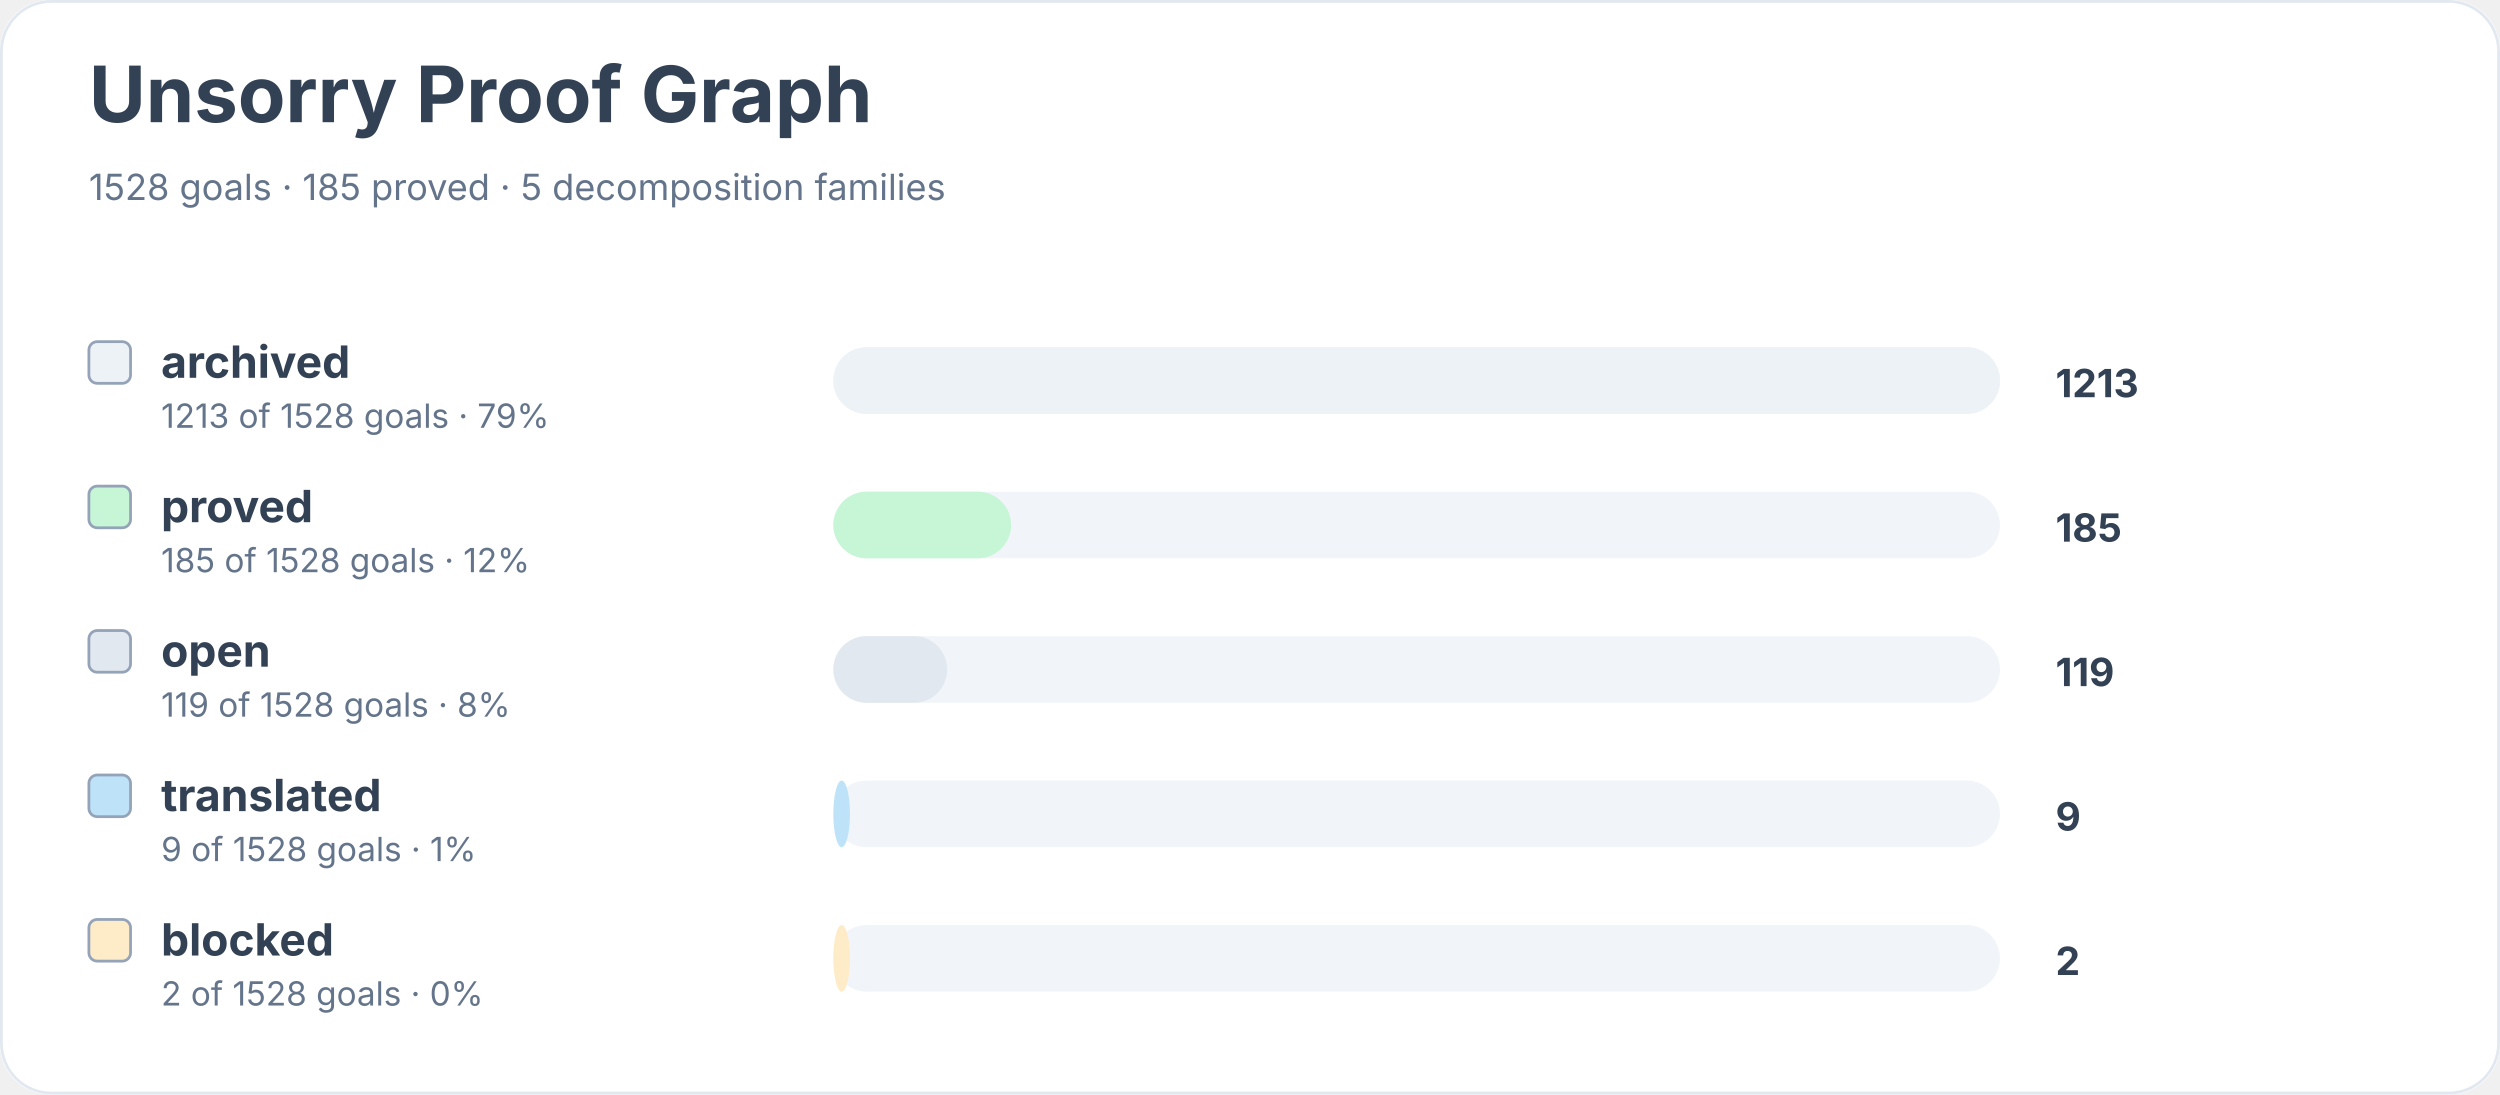
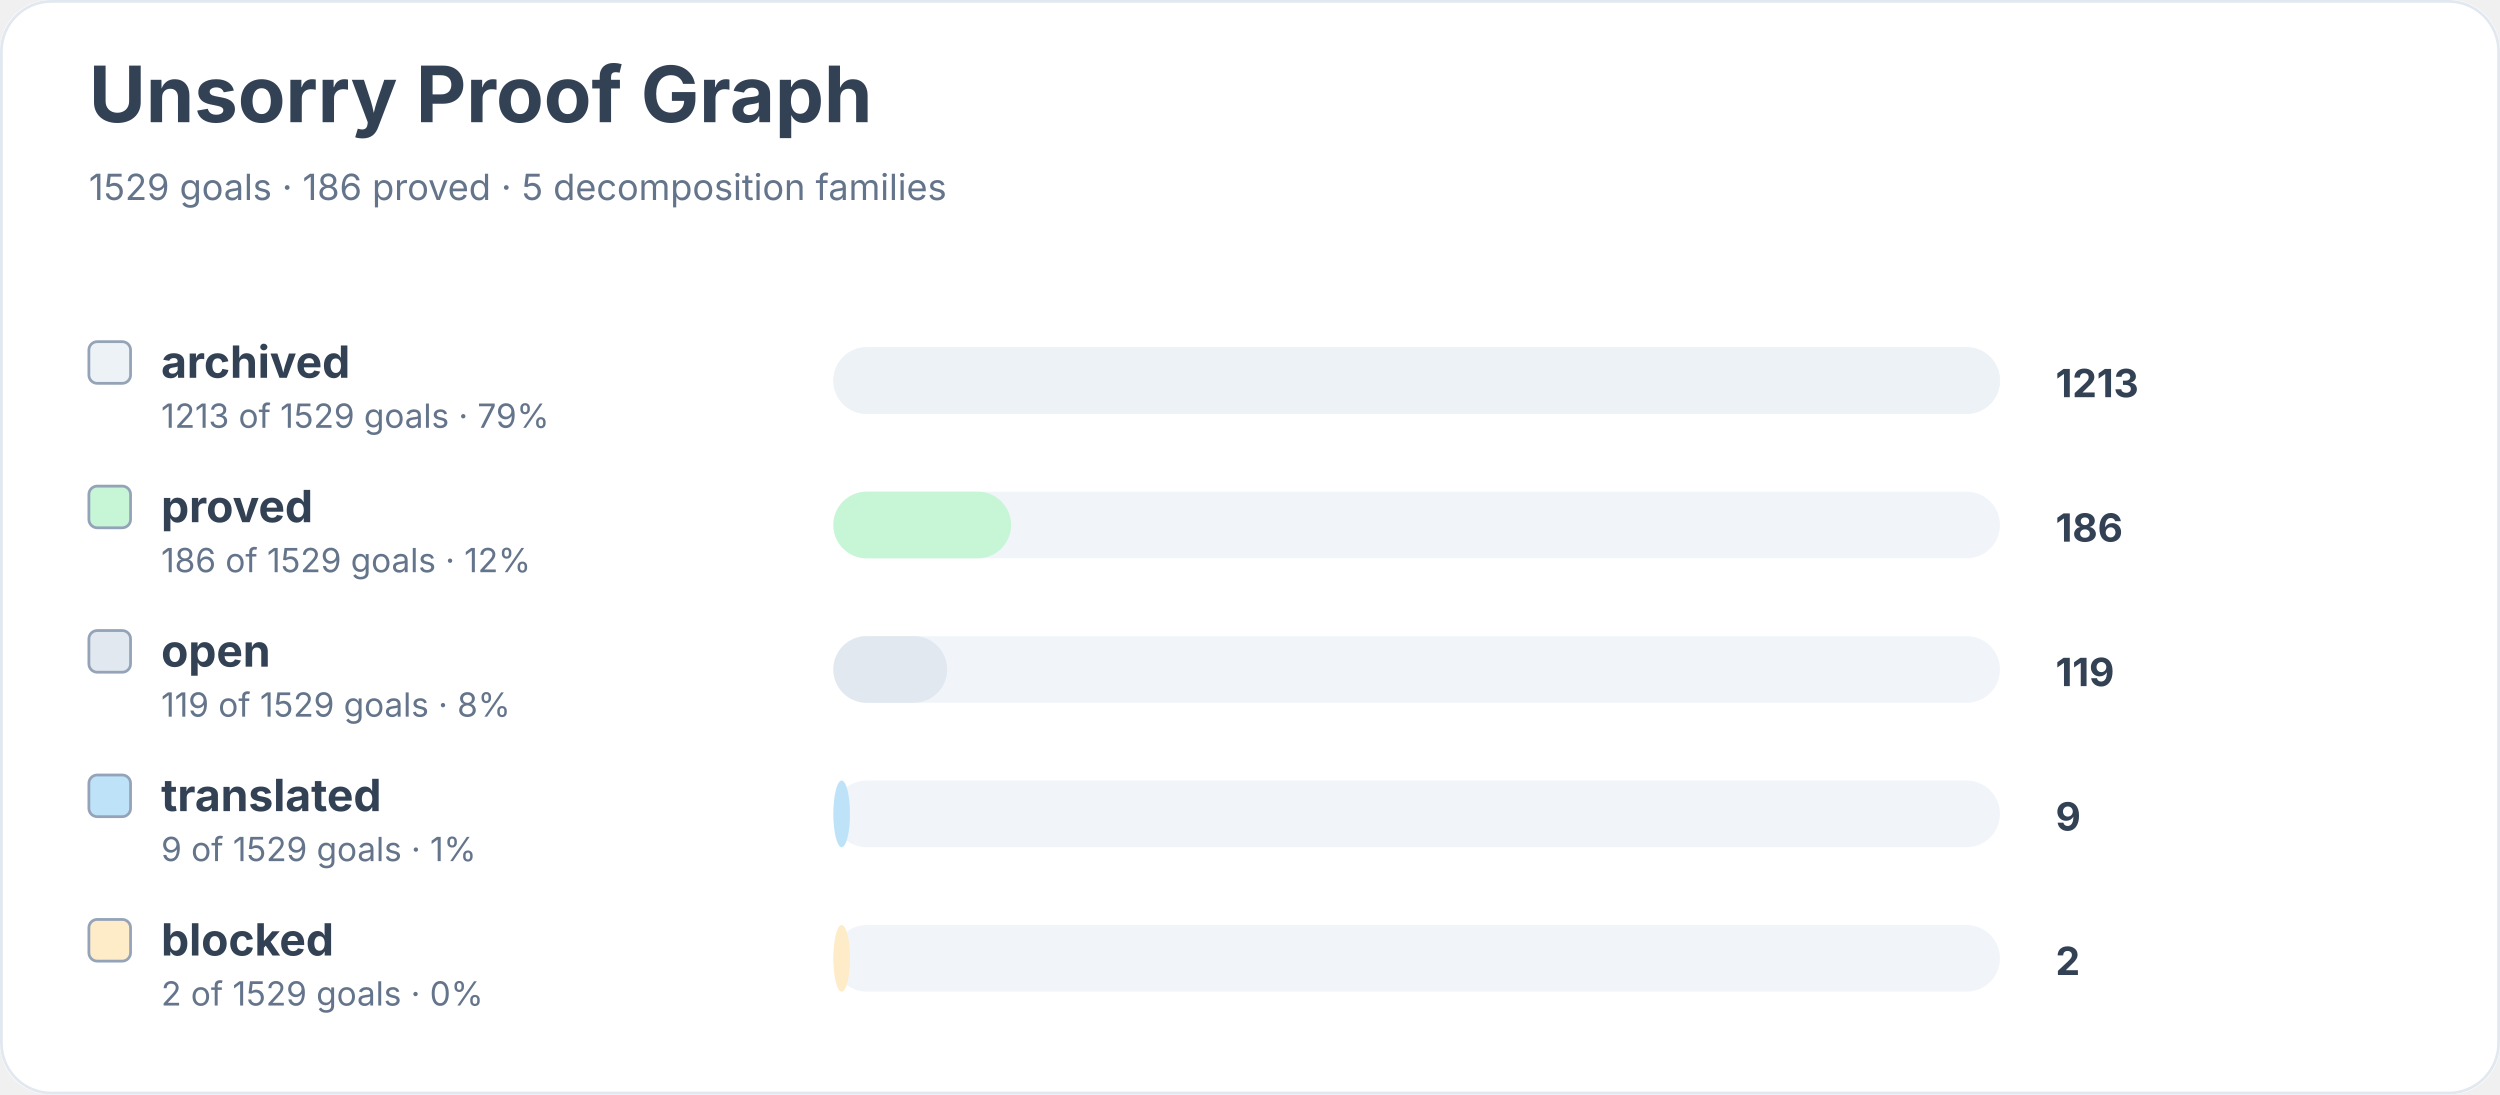
<svg xmlns="http://www.w3.org/2000/svg" width="900" height="394" viewBox="0 0 900 394" role="img" aria-labelledby="title desc">
  <rect width="900" height="100%" rx="18" fill="#ffffff" />
  <rect x="0.5" y="0.5" width="899" height="393" rx="18" fill="none" stroke="#e2e8f0" />
  <text x="32" y="44" font-family="Inter, system-ui, sans-serif" font-size="28" font-weight="700" fill="#334155">Unsorry Proof Graph</text>
-   <text x="32" y="72" font-family="Inter, system-ui, sans-serif" font-size="13" fill="#64748b">1528 goals · 185 proved · 5 decomposition families</text>
+   <text x="32" y="72" font-family="Inter, system-ui, sans-serif" font-size="13" fill="#64748b">1529 goals · 186 proved · 5 decomposition families</text>
  <rect x="32" y="123" width="15" height="15" rx="3" fill="#edf2f7" stroke="#94a3b8" />
  <text x="58" y="136" font-family="Inter, system-ui, sans-serif" font-size="16" font-weight="650" fill="#334155">archived</text>
-   <text x="58" y="154" font-family="Inter, system-ui, sans-serif" font-size="12" fill="#64748b">1213 of 1528 goals · 79%</text>
+   <text x="58" y="154" font-family="Inter, system-ui, sans-serif" font-size="12" fill="#64748b">1213 of 1529 goals · 79%</text>
  <rect x="300" y="125" width="420" height="24" rx="12" fill="#f1f5f9" />
  <rect x="300" y="125" width="420" height="24" rx="12" fill="#edf2f7" />
  <text x="740" y="143" font-family="Inter, system-ui, sans-serif" font-size="14" font-weight="700" fill="#334155">1213</text>
  <rect x="32" y="175" width="15" height="15" rx="3" fill="#c6f6d5" stroke="#94a3b8" />
  <text x="58" y="188" font-family="Inter, system-ui, sans-serif" font-size="16" font-weight="650" fill="#334155">proved</text>
-   <text x="58" y="206" font-family="Inter, system-ui, sans-serif" font-size="12" fill="#64748b">185 of 1528 goals · 12%</text>
+   <text x="58" y="206" font-family="Inter, system-ui, sans-serif" font-size="12" fill="#64748b">186 of 1529 goals · 12%</text>
  <rect x="300" y="177" width="420" height="24" rx="12" fill="#f1f5f9" />
  <rect x="300" y="177" width="64" height="24" rx="12" fill="#c6f6d5" />
-   <text x="740" y="195" font-family="Inter, system-ui, sans-serif" font-size="14" font-weight="700" fill="#334155">185</text>
+   <text x="740" y="195" font-family="Inter, system-ui, sans-serif" font-size="14" font-weight="700" fill="#334155">186</text>
  <rect x="32" y="227" width="15" height="15" rx="3" fill="#e2e8f0" stroke="#94a3b8" />
  <text x="58" y="240" font-family="Inter, system-ui, sans-serif" font-size="16" font-weight="650" fill="#334155">open</text>
-   <text x="58" y="258" font-family="Inter, system-ui, sans-serif" font-size="12" fill="#64748b">119 of 1528 goals · 8%</text>
+   <text x="58" y="258" font-family="Inter, system-ui, sans-serif" font-size="12" fill="#64748b">119 of 1529 goals · 8%</text>
  <rect x="300" y="229" width="420" height="24" rx="12" fill="#f1f5f9" />
  <rect x="300" y="229" width="41" height="24" rx="12" fill="#e2e8f0" />
  <text x="740" y="247" font-family="Inter, system-ui, sans-serif" font-size="14" font-weight="700" fill="#334155">119</text>
  <rect x="32" y="279" width="15" height="15" rx="3" fill="#bee3f8" stroke="#94a3b8" />
  <text x="58" y="292" font-family="Inter, system-ui, sans-serif" font-size="16" font-weight="650" fill="#334155">translated</text>
-   <text x="58" y="310" font-family="Inter, system-ui, sans-serif" font-size="12" fill="#64748b">9 of 1528 goals · 1%</text>
+   <text x="58" y="310" font-family="Inter, system-ui, sans-serif" font-size="12" fill="#64748b">9 of 1529 goals · 1%</text>
  <rect x="300" y="281" width="420" height="24" rx="12" fill="#f1f5f9" />
  <rect x="300" y="281" width="6" height="24" rx="12" fill="#bee3f8" />
  <text x="740" y="299" font-family="Inter, system-ui, sans-serif" font-size="14" font-weight="700" fill="#334155">9</text>
  <rect x="32" y="331" width="15" height="15" rx="3" fill="#feebc8" stroke="#94a3b8" />
  <text x="58" y="344" font-family="Inter, system-ui, sans-serif" font-size="16" font-weight="650" fill="#334155">blocked</text>
-   <text x="58" y="362" font-family="Inter, system-ui, sans-serif" font-size="12" fill="#64748b">2 of 1528 goals · 0%</text>
+   <text x="58" y="362" font-family="Inter, system-ui, sans-serif" font-size="12" fill="#64748b">2 of 1529 goals · 0%</text>
  <rect x="300" y="333" width="420" height="24" rx="12" fill="#f1f5f9" />
  <rect x="300" y="333" width="6" height="24" rx="12" fill="#feebc8" />
  <text x="740" y="351" font-family="Inter, system-ui, sans-serif" font-size="14" font-weight="700" fill="#334155">2</text>
</svg>
